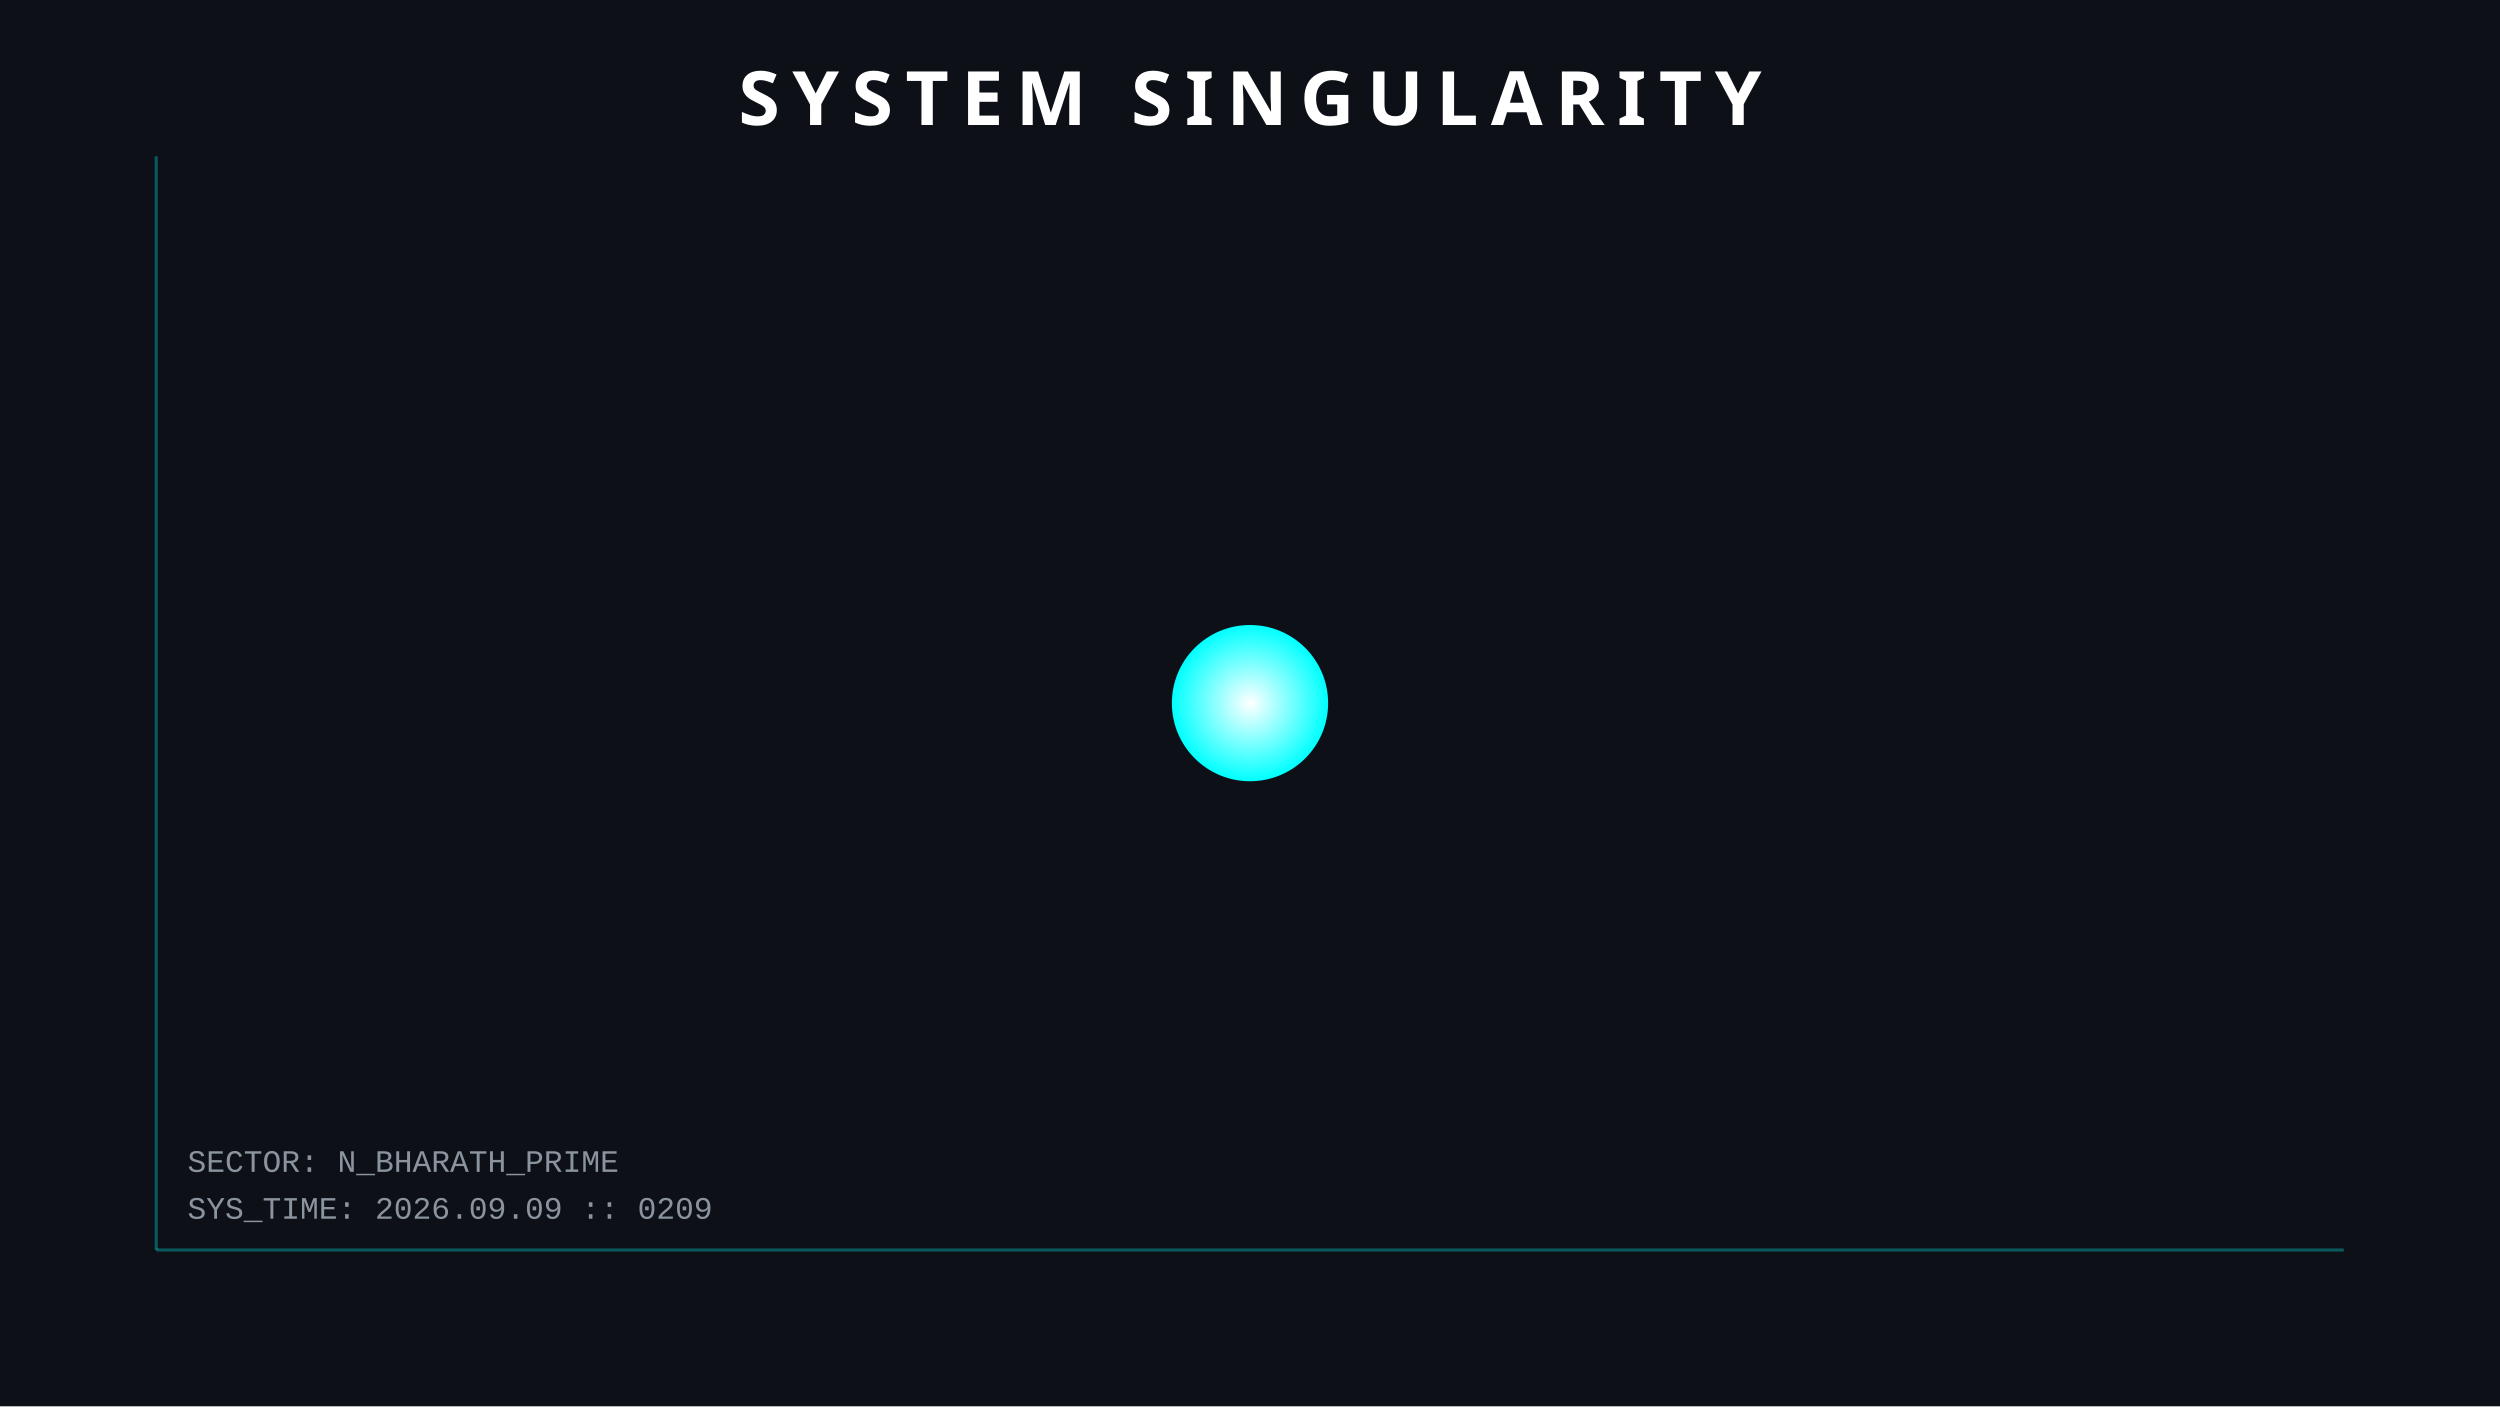
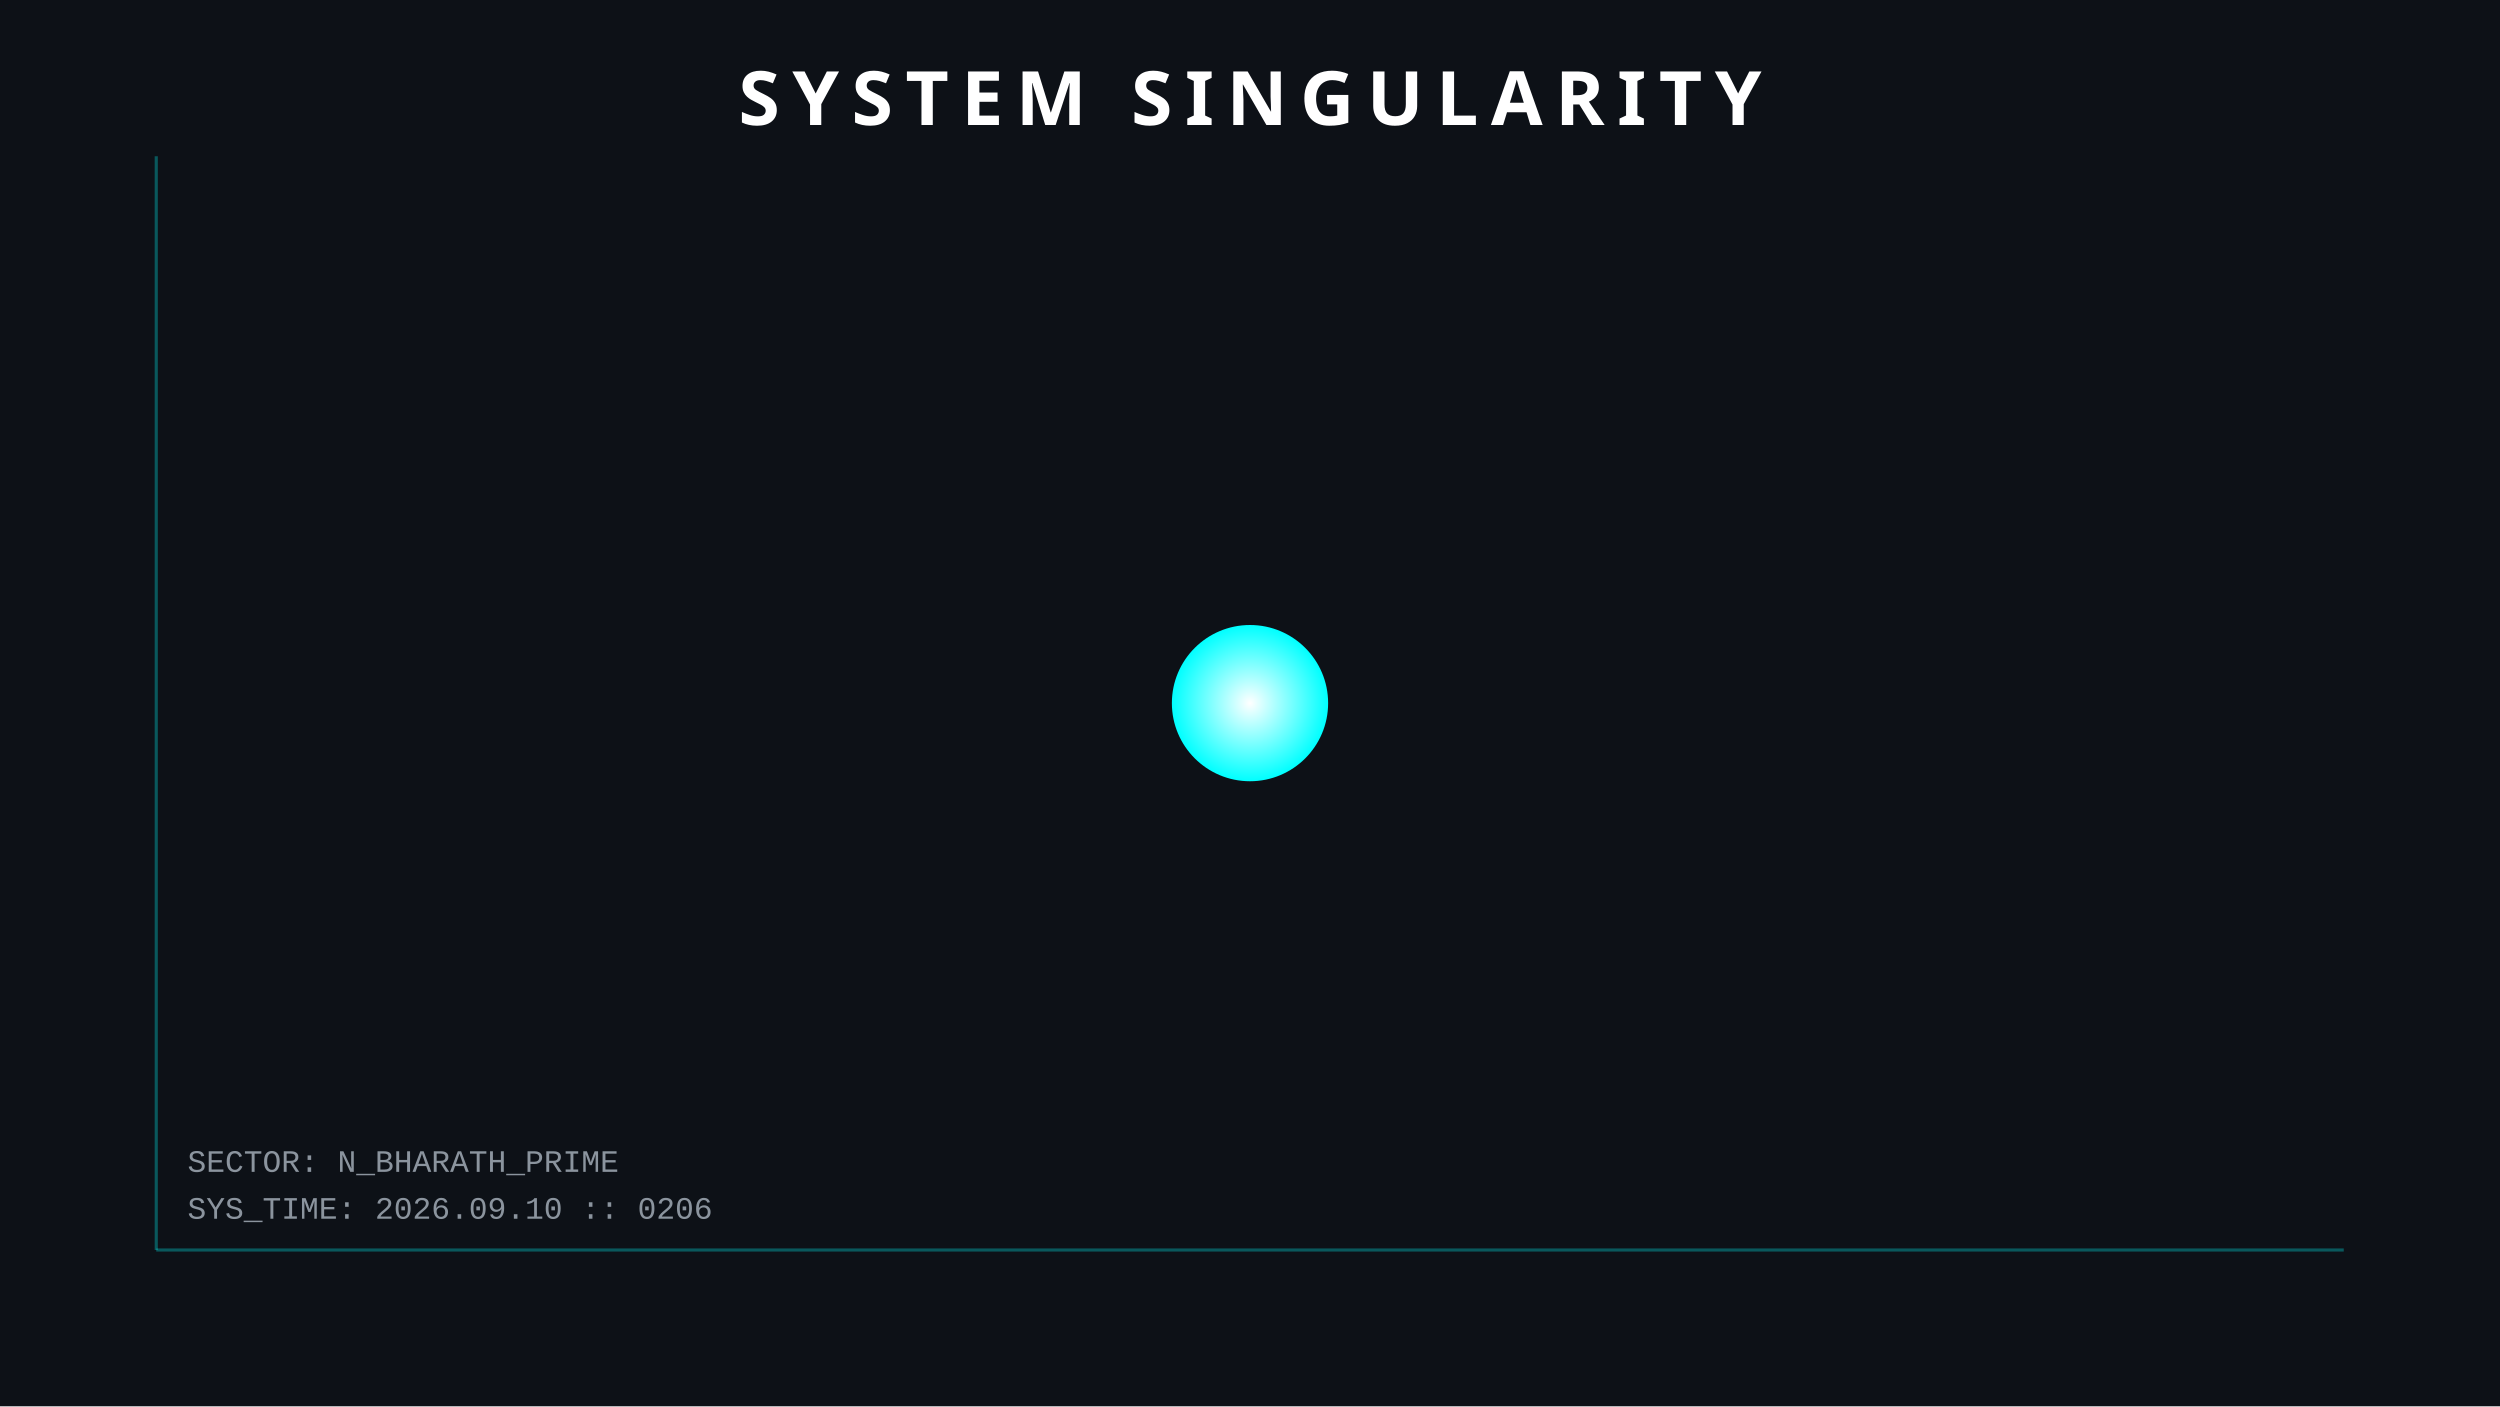
<svg xmlns="http://www.w3.org/2000/svg" width="800" height="450">
  <style>
        .orbit { fill: none; stroke: #30363d; stroke-width: 1; opacity: 0.5; }
        .planet { filter: drop-shadow(0 0 5px rgba(255,255,255,0.3)); }
        .text { font-family: 'Courier New', monospace; fill: #8b949e; font-size: 10px; }
        .title { font-family: sans-serif; fill: white; font-weight: bold; font-size: 24px; letter-spacing: 4px; }
        .hud-line { stroke: #00ffff; stroke-width: 1; opacity: 0.3; }
        
        /* ANIMATIONS */
        @keyframes pulse { 0% { r: 25; opacity: 0.8; } 50% { r: 30; opacity: 0.4; } 100% { r: 25; opacity: 0.8; } }
        .sun { animation: pulse 4s infinite; }
    </style>
  <rect width="100%" height="100%" fill="#0d1117" />
  <line x1="50" y1="50" x2="50" y2="400" class="hud-line" />
  <line x1="50" y1="400" x2="750" y2="400" class="hud-line" />
-   <text x="60" y="390" class="text">SYS_TIME: 2026.09.09 :: 0209</text>
+   <text x="60" y="390" class="text">SYS_TIME: 2026.09.10 :: 0206</text>
  <text x="60" y="375" class="text">SECTOR: N_BHARATH_PRIME</text>
  <circle cx="400" cy="225" r="25" fill="url(#grad1)" class="sun" />
  <defs>
    <radialGradient id="grad1" cx="50%" cy="50%" r="50%" fx="50%" fy="50%">
      <stop offset="0%" style="stop-color:white;stop-opacity:1" />
      <stop offset="100%" style="stop-color:#00ffff;stop-opacity:1" />
    </radialGradient>
  </defs>
  <text x="400" y="40" text-anchor="middle" class="title">SYSTEM SINGULARITY</text>
</svg>
